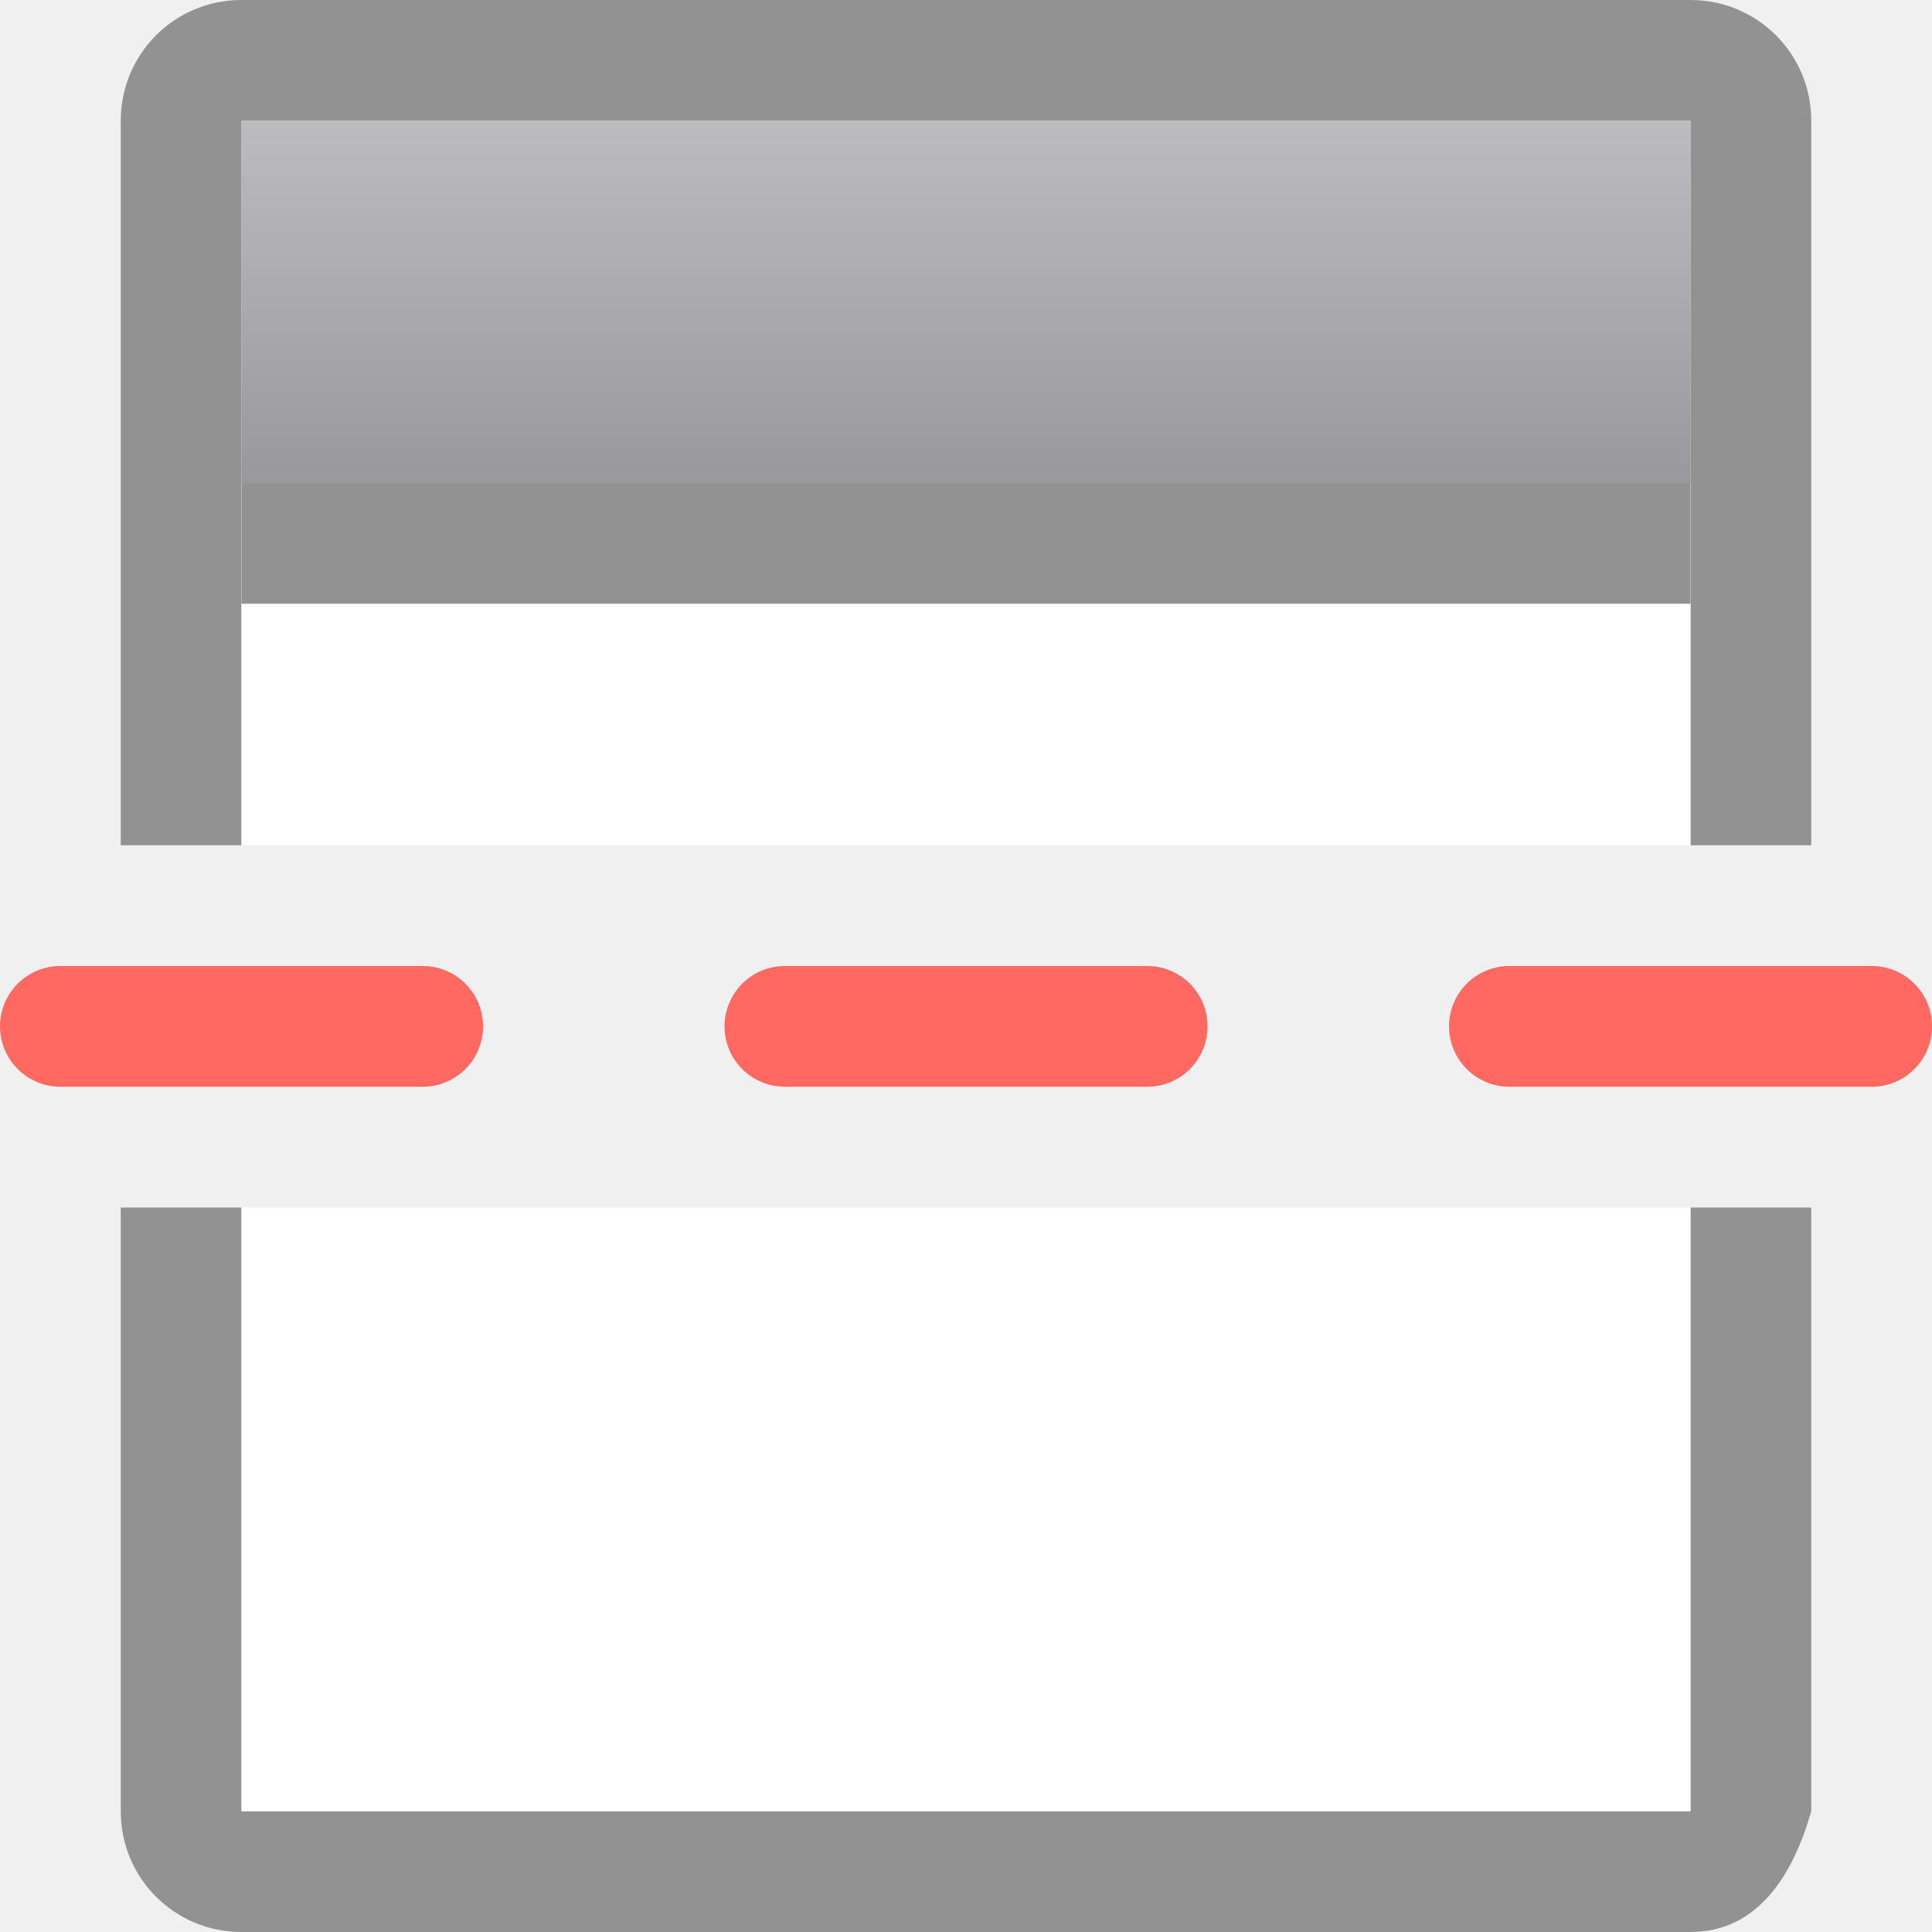
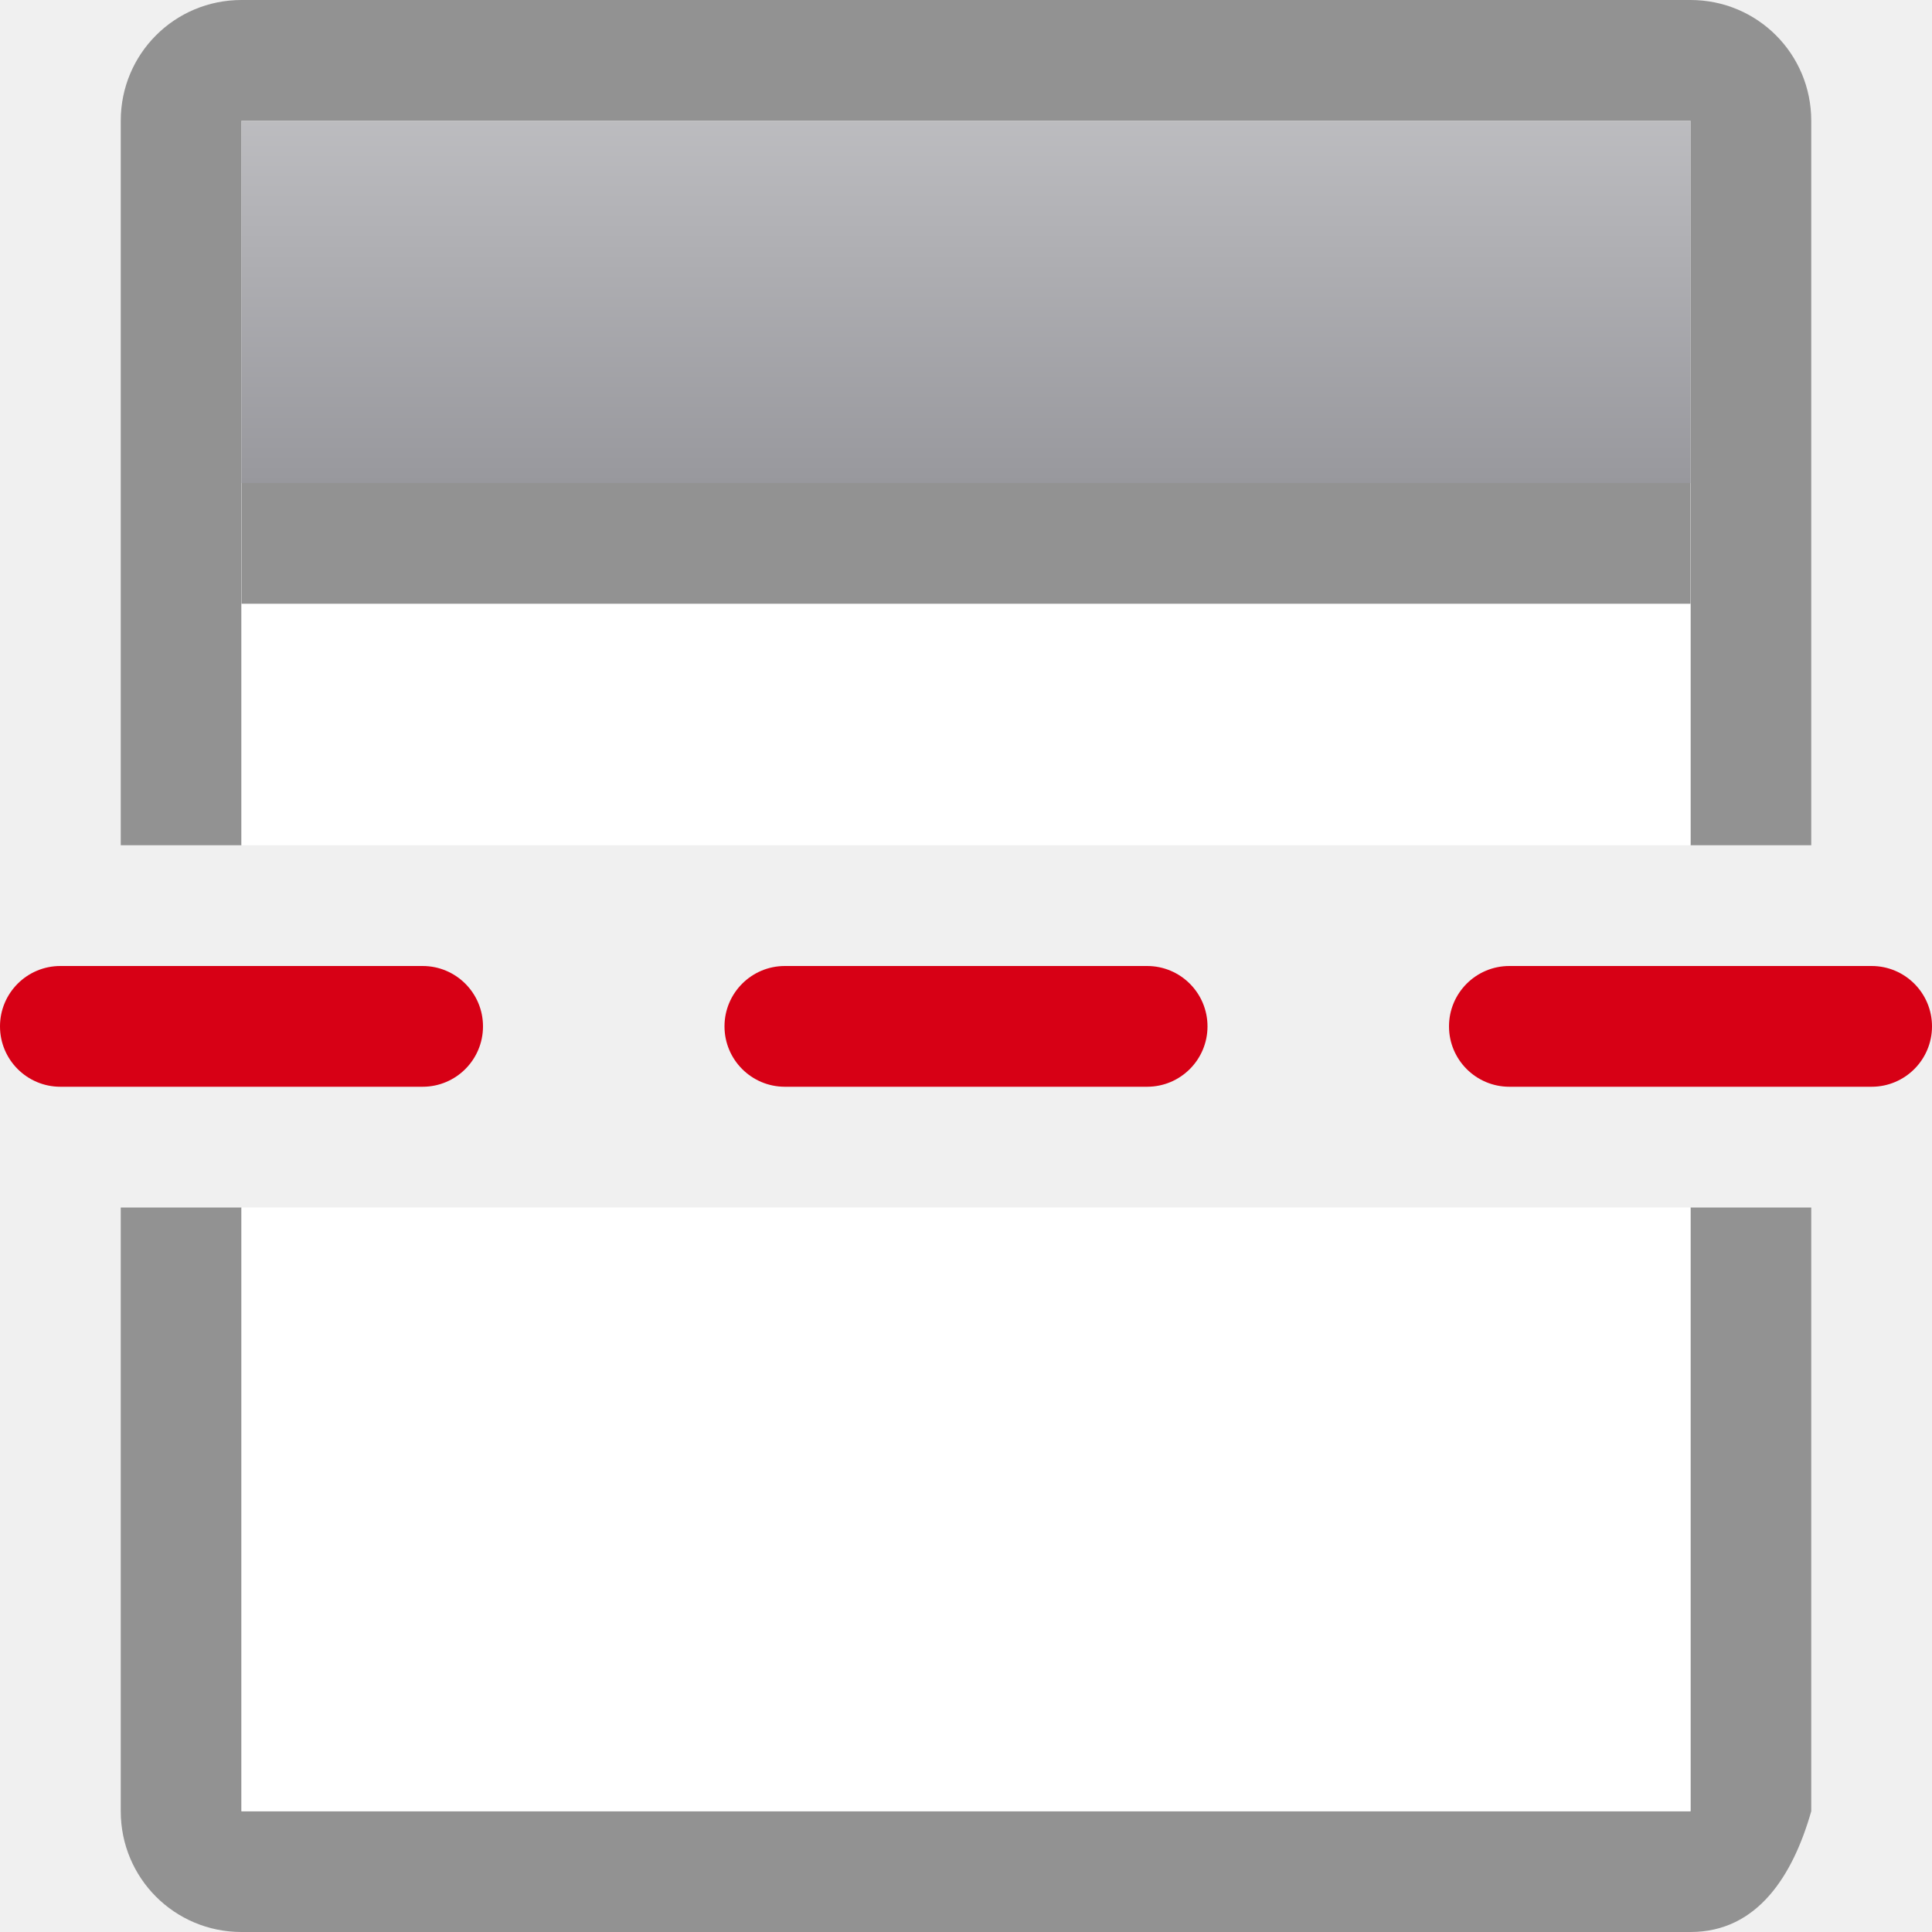
<svg xmlns="http://www.w3.org/2000/svg" height="16" viewBox="0 0 16 16" width="16">
  <linearGradient id="a" gradientUnits="userSpaceOnUse" x1="10" x2="10" y1="0" y2="4">
    <stop offset="0" stop-color="#c8c8cb" />
    <stop offset="1" stop-color="#98989d" />
  </linearGradient>
  <path d="m2 0c-.554 0-1 .446-1 1v6h1v-3-1-2h5 1 1 5v2 1 3h1v-6c0-.554-.446-1-1-1zm-1 10v5c0 .554.446 1 1 1h12c.554 0 .848-.467 1-1v-5h-1v3 1 1h-5-1-1-5v-1-1-3z" fill="#929292" />
  <path d="m2 1h12v3h-12z" fill="url(#a)" />
-   <g fill="#ff6961">
+   <g fill="#d70015">
    <rect height="1" ry=".5" width="4" y="8" />
    <rect height="1" ry=".5" width="4" x="6" y="8" />
    <rect height="1" ry=".5" width="4" x="12" y="8" />
  </g>
  <path d="m2 4h12v3h-12z" fill="#fff" />
  <path d="m2 10h12v5h-12z" fill="#fff" />
  <path d="m2 4h12v1h-12z" fill="#929292" />
</svg>
